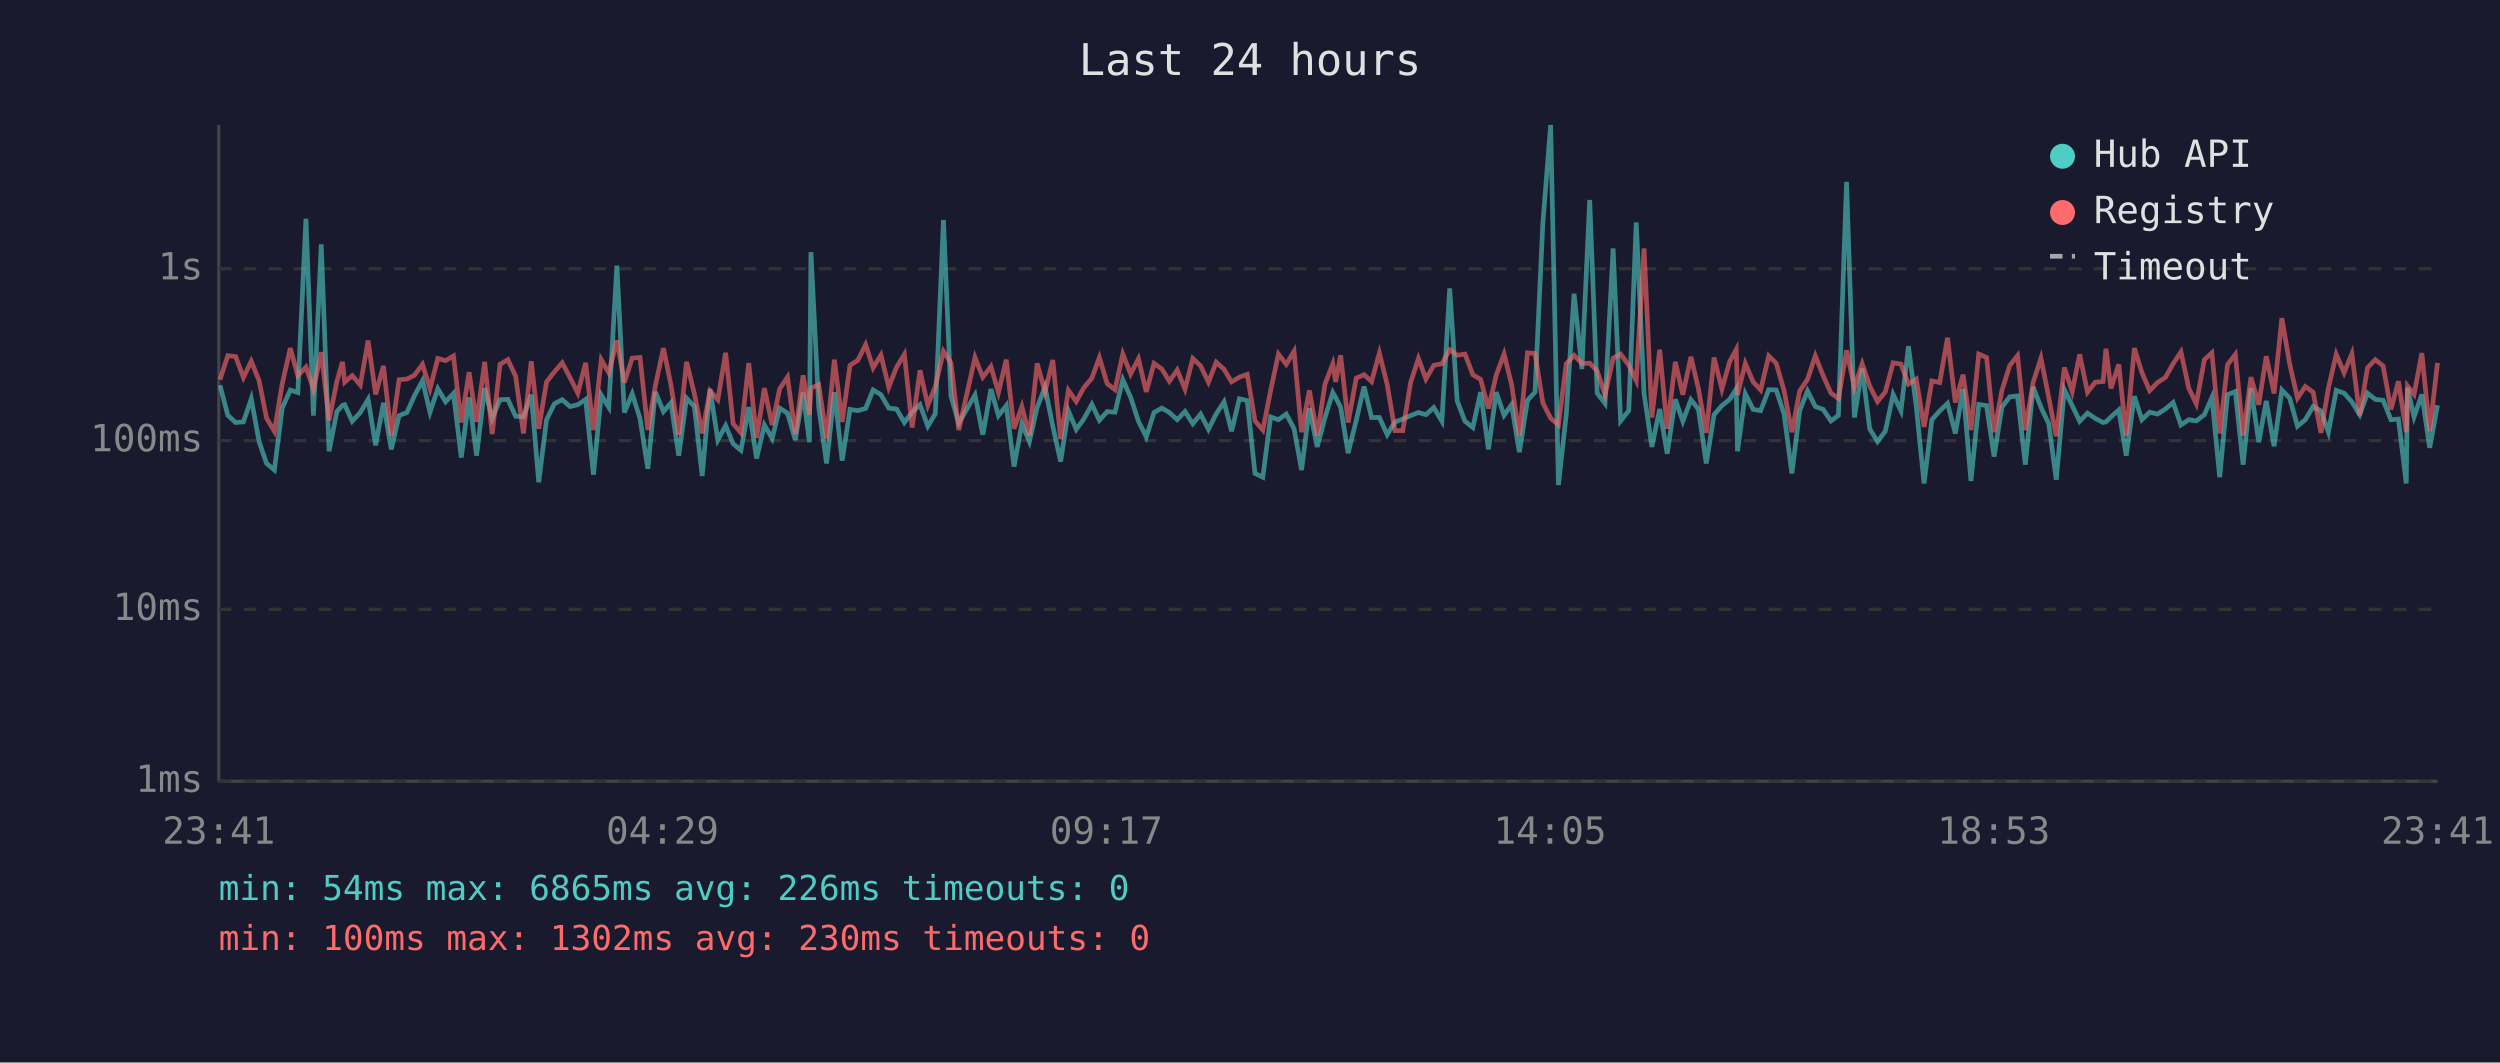
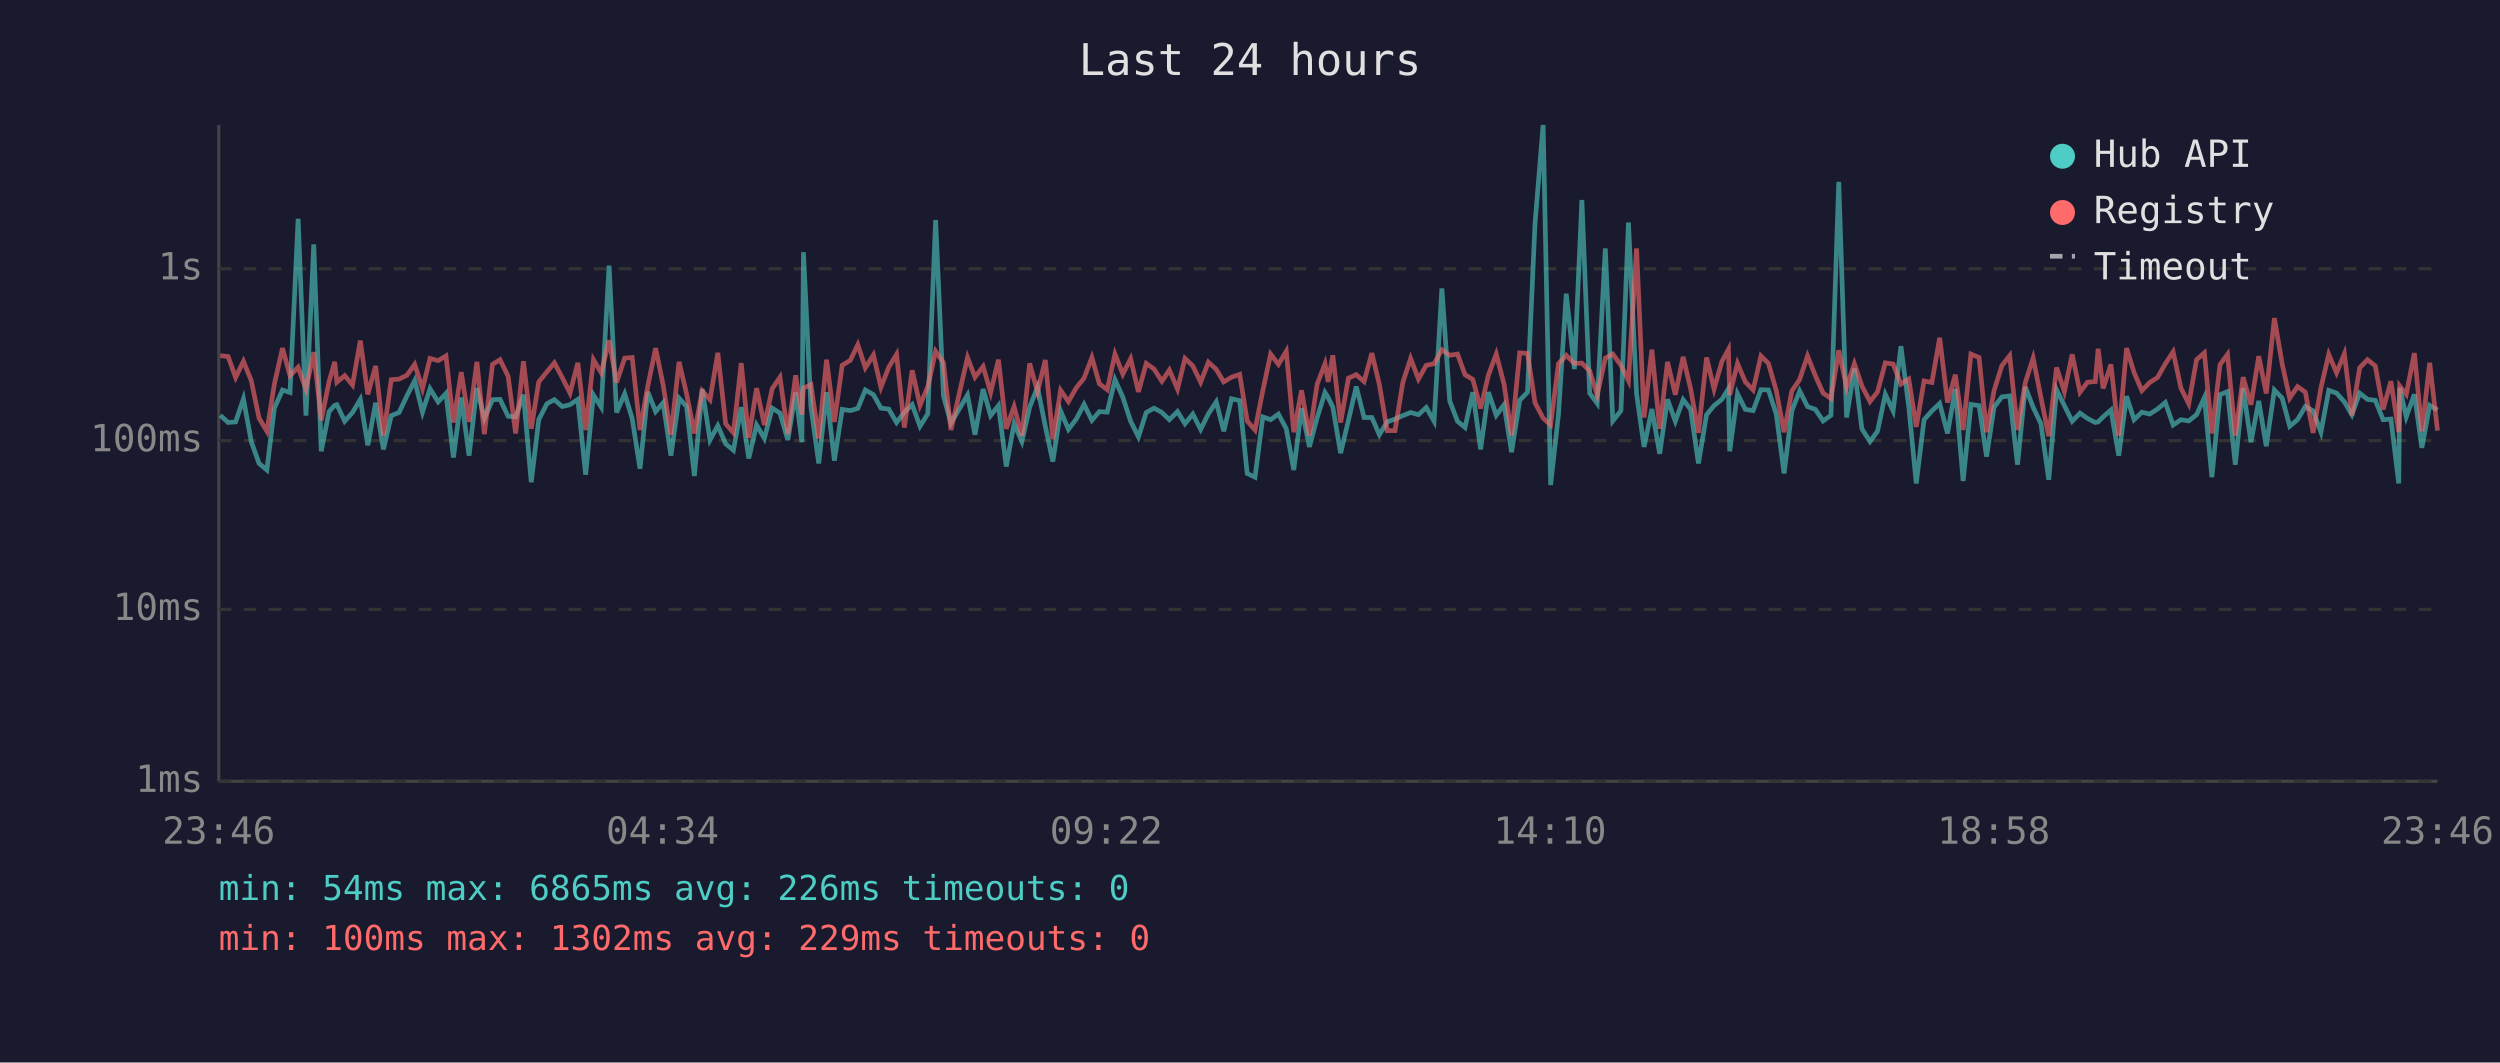
<svg xmlns="http://www.w3.org/2000/svg" viewBox="0 0 800 340" font-family="monospace" font-size="12">
  <rect width="800" height="340" fill="#1a1a2e" />
  <text x="400" y="24" fill="#e0e0e0" font-size="14" text-anchor="middle">Last 24 hours</text>
  <line x1="70" y1="40" x2="70" y2="250" stroke="#444" stroke-width="1" />
  <line x1="70" y1="250" x2="780" y2="250" stroke="#444" stroke-width="1" />
  <line x1="70" y1="250" x2="780" y2="250" stroke="#333" stroke-width="1" stroke-dasharray="4" />
  <text x="65" y="250" fill="#888" text-anchor="end" dominant-baseline="middle">1ms</text>
  <line x1="70" y1="195" x2="780" y2="195" stroke="#333" stroke-width="1" stroke-dasharray="4" />
  <text x="65" y="195" fill="#888" text-anchor="end" dominant-baseline="middle">10ms</text>
  <line x1="70" y1="141" x2="780" y2="141" stroke="#333" stroke-width="1" stroke-dasharray="4" />
  <text x="65" y="141" fill="#888" text-anchor="end" dominant-baseline="middle">100ms</text>
  <line x1="70" y1="86" x2="780" y2="86" stroke="#333" stroke-width="1" stroke-dasharray="4" />
  <text x="65" y="86" fill="#888" text-anchor="end" dominant-baseline="middle">1s</text>
-   <text x="70" y="270" fill="#888" text-anchor="middle">23:41</text>
-   <text x="212" y="270" fill="#888" text-anchor="middle">04:29</text>
-   <text x="354" y="270" fill="#888" text-anchor="middle">09:17</text>
-   <text x="496" y="270" fill="#888" text-anchor="middle">14:05</text>
-   <text x="638" y="270" fill="#888" text-anchor="middle">18:53</text>
-   <text x="780" y="270" fill="#888" text-anchor="middle">23:41</text>
-   <polyline points="70.4,123.3 72.9,132.9 75.4,135.2 77.9,135.0 80.4,127.6 82.9,141.3 85.3,148.3 87.8,150.4 90.3,130.6 92.9,124.8 95.3,125.6 97.9,70.0 100.3,133.0 102.8,78.2 105.3,144.4 107.8,131.7 109.6,129.7 110.3,129.5 112.7,134.8 115.3,132.0 117.8,127.8 120.2,142.5 122.7,128.9 125.2,143.8 127.7,133.0 130.2,132.0 132.6,126.7 135.2,121.8 137.6,131.9 140.1,124.4 142.6,128.6 145.1,125.9 147.6,146.4 150.1,127.2 152.5,145.8 155.1,124.2 157.5,133.9 160.0,127.9 162.5,127.8 165.0,133.2 167.5,133.4 170.0,126.3 172.4,154.3 174.9,134.3 177.4,129.2 179.9,127.9 182.4,130.1 184.9,129.5 187.4,127.8 189.9,151.9 192.4,126.4 194.8,130.3 197.4,85.0 199.8,132.0 202.3,126.0 204.8,133.9 207.3,150.0 209.7,125.4 212.3,131.7 214.7,128.9 217.2,145.8 219.7,127.4 222.2,130.1 224.7,152.3 227.2,124.5 229.7,140.8 232.2,136.2 234.6,142.0 237.1,144.1 239.6,130.3 242.1,146.7 244.6,136.0 247.1,140.3 249.5,130.6 252.0,132.2 254.5,140.8 257.0,125.6 259.0,141.5 259.5,80.7 262.0,130.3 264.5,148.3 267.0,125.5 269.5,147.4 272.0,131.0 274.5,131.4 277.0,130.7 279.4,124.8 281.9,126.3 284.4,130.6 286.9,130.9 289.4,135.2 291.9,131.9 294.4,129.5 296.9,136.4 299.3,132.4 301.9,70.4 304.3,126.7 306.8,135.4 312.0,126.4 314.5,139.1 317.1,124.5 319.5,133.0 322.0,129.8 324.5,149.3 327.0,135.6 329.4,141.3 331.9,130.3 334.4,123.9 336.9,136.4 339.4,147.7 341.9,131.5 344.4,137.4 346.8,134.1 349.4,129.4 351.8,134.5 354.3,131.7 356.8,131.9 359.3,121.5 361.8,127.1 364.3,134.8 366.8,139.8 369.3,132.0 371.8,130.6 374.2,132.0 376.7,134.3 379.2,131.7 381.7,135.6 384.2,132.5 386.7,137.4 389.2,132.4 391.7,128.6 394.1,138.0 396.6,127.6 399.1,128.2 401.6,151.5 404.1,152.7 406.6,133.4 409.1,134.3 411.6,132.5 414.1,137.2 416.5,150.4 419.0,130.6 421.5,143.0 424.0,133.6 426.5,125.6 427.4,127.2 429.0,130.3 431.4,145.0 434.0,134.5 436.5,123.7 438.9,133.6 441.4,133.6 443.9,139.1 446.4,135.0 448.9,134.1 451.4,133.0 453.9,132.0 456.3,132.7 458.8,130.4 461.4,134.8 463.9,92.3 466.3,128.3 468.8,134.8 471.3,136.8 473.8,125.5 476.3,143.8 478.8,125.5 481.3,132.9 483.7,129.5 486.2,144.7 488.8,128.1 491.2,125.5 493.7,71.6 496.2,40.0 498.7,155.2 501.2,132.7 503.7,94.0 506.2,118.1 508.7,64.0 511.1,125.8 513.6,129.1 516.2,79.5 518.6,134.7 521.2,131.4 523.6,71.2 526.1,126.0 528.6,143.0 531.1,130.9 533.5,145.2 536.1,127.8 538.5,134.8 541.1,127.9 543.5,131.0 546.0,148.3 548.5,132.7 551.0,129.8 553.5,127.8 555.6,124.4 556.0,144.4 558.5,126.0 561.0,131.0 563.4,131.4 566.0,124.7 568.4,124.8 570.9,132.5 573.4,151.5 575.9,131.4 578.4,125.1 580.9,130.1 583.4,131.0 585.9,134.7 588.3,132.9 590.9,58.2 593.4,133.6 595.9,117.9 598.3,137.2 600.8,141.3 603.3,138.0 605.8,126.2 608.3,131.5 610.7,110.8 613.2,130.1 615.7,154.7 618.2,134.3 620.7,131.5 623.2,129.1 625.7,138.7 628.2,124.5 630.7,153.9 633.2,129.4 635.7,129.8 638.1,146.1 640.6,130.3 643.1,127.0 645.6,126.7 648.1,148.7 650.6,123.8 653.1,130.3 655.6,135.6 658.0,153.5 660.6,124.7 663.1,129.8 665.5,134.8 668.0,132.2 670.5,133.9 673.0,135.2 673.9,135.0 675.5,133.4 678.0,131.2 680.4,145.8 683.0,126.8 685.4,134.3 687.9,131.9 690.4,132.5 692.9,130.9 695.4,128.8 697.9,136.0 700.4,134.3 702.8,134.7 705.4,132.7 707.8,127.2 710.3,152.7 712.8,126.3 715.3,125.3 717.8,148.7 720.3,124.2 722.8,141.5 725.2,128.3 727.7,142.8 730.2,124.8 732.7,127.4 735.2,136.4 737.7,134.3 740.2,130.1 742.7,131.5 745.1,138.3 747.6,124.9 750.1,125.8 752.6,128.6 755.1,132.7 757.6,125.8 760.1,127.8 762.6,128.1 765.1,134.3 767.5,134.1 770.0,154.7 770.4,124.1 772.5,133.4 775.0,126.2 777.5,143.3 780.0,129.7" fill="none" stroke="#4ecdc4" stroke-width="1.5" opacity="0.6" />
-   <polyline points="70.4,121.5 72.9,113.8 75.4,114.1 77.9,120.8 80.4,115.6 82.9,121.8 85.3,133.8 87.8,138.0 90.3,122.9 92.9,111.4 95.3,120.2 97.9,117.5 100.3,124.5 102.8,112.7 105.3,134.5 107.8,122.1 109.6,115.8 110.3,122.3 112.7,120.2 115.3,123.2 117.8,109.0 120.2,126.2 122.7,117.1 125.2,139.4 127.7,121.5 130.2,121.3 132.6,120.1 135.2,116.6 137.6,124.4 140.1,114.7 142.6,115.4 145.1,113.9 147.6,135.2 150.1,119.1 152.5,135.0 155.1,115.8 157.5,138.9 160.0,116.6 162.5,115.1 165.0,120.4 167.5,138.7 170.0,115.6 172.4,137.2 174.9,122.2 177.4,119.0 179.9,116.1 182.4,120.8 184.9,125.8 187.4,116.1 189.9,137.6 192.4,115.1 194.8,119.3 197.4,108.9 199.8,122.4 202.3,114.6 204.8,114.4 207.3,137.6 209.7,123.5 212.3,111.4 214.7,123.2 217.2,139.1 219.7,115.8 222.2,126.0 224.7,138.7 227.2,125.1 229.7,127.9 232.2,112.9 234.6,135.6 237.1,138.5 239.6,116.2 242.1,140.1 244.6,124.2 247.1,136.0 249.5,124.4 252.0,120.7 254.5,138.9 257.0,120.1 259.0,132.7 259.5,124.2 262.0,123.1 264.5,140.3 267.0,115.1 269.5,135.0 272.0,116.9 274.5,115.3 277.0,110.3 279.4,117.7 281.9,113.6 284.4,123.9 286.9,117.5 289.4,113.4 291.9,136.8 294.4,118.5 296.9,129.7 299.3,123.7 301.9,112.4 304.3,116.1 306.8,137.6 312.0,114.4 314.5,120.7 317.1,117.3 319.5,125.6 322.0,115.1 324.5,137.2 327.0,130.1 329.4,139.4 331.9,116.3 334.4,125.4 336.9,115.2 339.4,140.5 341.9,124.9 344.4,128.5 346.8,124.1 349.4,121.0 351.8,114.4 354.3,122.8 356.8,124.7 359.3,113.3 361.8,119.7 364.3,114.8 366.8,125.4 369.3,116.3 371.8,118.1 374.2,122.0 376.7,118.4 379.2,124.5 381.7,114.7 384.2,117.1 386.7,122.3 389.2,115.9 391.7,118.2 394.1,122.2 396.6,120.7 399.1,119.8 401.6,134.7 404.1,137.6 406.6,125.0 409.1,113.3 411.6,116.6 414.1,112.4 416.5,138.3 419.0,124.9 421.5,139.4 424.0,122.9 426.5,116.4 427.4,122.2 429.0,113.7 431.4,135.2 434.0,121.0 436.5,119.9 438.9,122.1 441.4,113.0 443.9,123.1 446.4,137.8 448.9,137.8 451.4,122.4 453.9,114.7 456.3,121.3 458.8,116.9 461.4,116.4 463.9,111.9 466.3,113.7 468.8,113.3 471.3,119.9 473.8,121.4 476.3,130.7 478.8,120.0 481.3,113.3 483.7,123.0 486.2,139.4 488.8,112.9 491.2,113.1 493.7,128.9 496.2,133.8 498.7,136.0 501.2,116.4 503.7,113.7 506.2,116.3 508.7,116.2 511.1,118.7 513.6,126.4 516.2,114.6 518.6,113.3 521.2,116.9 523.6,121.8 526.1,79.5 528.6,133.6 531.1,111.9 533.5,137.2 536.1,115.8 538.5,126.3 541.1,114.2 543.5,124.4 546.0,138.5 548.5,114.4 551.0,124.5 553.5,115.7 555.6,111.8 556.0,126.4 558.5,116.3 561.0,122.2 563.4,124.8 566.0,113.9 568.4,116.3 570.9,125.0 573.4,138.3 575.9,125.1 578.4,121.4 580.9,113.9 583.4,120.2 585.9,125.8 588.3,127.5 590.9,112.1 593.4,123.9 595.9,116.4 598.3,123.5 600.8,128.5 603.3,125.4 605.8,116.1 608.3,116.5 610.7,122.9 613.2,121.3 615.7,136.6 618.2,121.9 620.7,122.4 623.2,108.1 625.7,128.8 628.2,119.9 630.7,137.6 633.2,113.3 635.7,114.4 638.1,138.3 640.6,125.0 643.1,117.0 645.6,113.8 648.1,137.6 650.6,122.4 653.1,114.6 655.6,127.2 658.0,139.6 660.6,117.6 663.1,125.3 665.5,113.4 668.0,125.5 670.5,122.3 673.0,122.1 673.9,111.6 675.5,124.3 678.0,116.6 680.4,139.4 683.0,111.4 685.4,119.2 687.9,125.0 690.4,122.4 692.9,120.8 695.4,116.4 697.9,112.6 700.4,124.2 702.8,129.2 705.4,115.1 707.8,112.9 710.3,138.7 712.8,116.7 715.3,113.4 717.8,139.4 720.3,120.7 722.8,129.5 725.2,114.0 727.7,125.9 730.2,101.8 732.7,116.5 735.2,127.4 737.7,123.7 740.2,125.5 742.7,138.5 745.1,124.1 747.6,113.4 750.1,119.3 752.6,113.2 755.1,132.9 757.6,117.7 760.1,115.1 762.6,117.1 765.1,131.0 767.5,122.0 770.0,138.3 770.4,123.5 772.5,126.2 775.0,113.0 777.5,138.0 780.0,116.1" fill="none" stroke="#ff6b6b" stroke-width="1.5" opacity="0.6" />
+   <text x="70" y="270" fill="#888" text-anchor="middle">23:46</text>
+   <text x="212" y="270" fill="#888" text-anchor="middle">04:34</text>
+   <text x="354" y="270" fill="#888" text-anchor="middle">09:22</text>
+   <text x="496" y="270" fill="#888" text-anchor="middle">14:10</text>
+   <text x="638" y="270" fill="#888" text-anchor="middle">18:58</text>
+   <text x="780" y="270" fill="#888" text-anchor="middle">23:46</text>
+   <polyline points="70.5,132.9 73.0,135.2 75.4,135.0 77.9,127.6 80.4,141.3 82.9,148.3 85.4,150.4 87.8,130.6 90.4,124.8 92.8,125.6 95.4,70.0 97.9,133.0 100.4,78.2 102.8,144.4 105.3,131.7 107.1,129.7 107.8,129.5 110.3,134.8 112.8,132.0 115.3,127.8 117.7,142.5 120.2,128.9 122.7,143.8 125.2,133.0 127.7,132.0 130.2,126.7 132.7,121.8 135.2,131.9 137.6,124.4 140.2,128.6 142.7,125.9 145.1,146.4 147.6,127.2 150.1,145.8 152.6,124.2 155.0,133.9 157.6,127.9 160.0,127.8 162.6,133.2 165.0,133.4 167.5,126.3 170.0,154.3 172.4,134.3 175.0,129.2 177.4,127.9 179.9,130.1 182.4,129.5 184.9,127.8 187.4,151.9 189.9,126.4 192.4,130.3 194.9,85.0 197.3,132.0 199.9,126.0 202.3,133.9 204.8,150.0 207.3,125.4 209.8,131.7 212.2,128.9 214.7,145.8 217.3,127.4 219.7,130.1 222.2,152.3 224.7,124.5 227.2,140.8 229.7,136.2 232.2,142.0 234.7,144.1 237.2,130.3 239.6,146.7 242.1,136.0 244.6,140.3 247.1,130.6 249.6,132.2 252.1,140.8 254.6,125.6 256.6,141.5 257.1,80.7 259.5,130.3 262.0,148.3 264.5,125.5 267.0,147.4 269.5,131.0 272.1,131.4 274.5,130.7 276.9,124.8 279.5,126.3 281.9,130.6 284.4,130.9 286.9,135.2 289.4,131.9 291.9,129.5 294.4,136.4 296.9,132.4 299.4,70.4 301.9,126.7 304.3,135.4 309.6,126.4 312.0,139.1 314.6,124.5 317.0,133.0 319.5,129.8 322.0,149.3 324.5,135.6 327.0,141.3 329.5,130.3 332.0,123.9 334.5,136.4 336.9,147.7 339.4,131.5 341.9,137.4 344.4,134.1 346.9,129.4 349.4,134.5 351.8,131.7 354.3,131.9 356.8,121.5 359.3,127.1 361.8,134.8 364.3,139.8 366.8,132.0 369.3,130.6 371.8,132.0 374.2,134.3 376.8,131.7 379.2,135.6 381.7,132.5 384.2,137.4 386.7,132.4 389.2,128.6 391.6,138.0 394.1,127.6 396.7,128.2 399.1,151.5 401.6,152.7 404.1,133.4 406.6,134.3 409.1,132.5 411.6,137.2 414.0,150.4 416.5,130.6 419.0,143.0 421.5,133.6 424.0,125.6 425.0,127.2 426.5,130.3 429.0,145.0 431.5,134.5 434.0,123.7 436.5,133.6 439.0,133.6 441.4,139.1 443.9,135.0 446.4,134.1 448.9,133.0 451.4,132.0 453.9,132.7 456.4,130.4 458.9,134.8 461.4,92.3 463.9,128.3 466.4,134.8 468.8,136.8 471.3,125.5 473.8,143.8 476.3,125.5 478.8,132.9 481.3,129.5 483.7,144.7 486.3,128.1 488.8,125.5 491.2,71.6 493.8,40.0 496.2,155.2 498.7,132.7 501.2,94.0 503.8,118.1 506.2,64.0 508.7,125.8 511.1,129.1 513.7,79.5 516.1,134.7 518.7,131.4 521.1,71.2 523.7,126.0 526.1,143.0 528.6,130.9 531.1,145.2 533.6,127.8 536.1,134.8 538.6,127.9 541.0,131.0 543.5,148.3 546.1,132.7 548.5,129.8 551.0,127.8 553.1,124.4 553.5,144.4 556.0,126.0 558.5,131.0 561.0,131.4 563.5,124.7 565.9,124.8 568.4,132.5 570.9,151.5 573.4,131.4 575.9,125.1 578.4,130.1 580.9,131.0 583.4,134.7 585.9,132.9 588.4,58.2 590.9,133.6 593.4,117.9 595.8,137.2 598.4,141.3 600.8,138.0 603.3,126.2 605.8,131.5 608.3,110.8 610.8,130.1 613.2,154.7 615.7,134.3 618.2,131.5 620.7,129.1 623.2,138.7 625.7,124.5 628.2,153.9 630.7,129.4 633.3,129.8 635.7,146.1 638.1,130.3 640.6,127.0 643.1,126.7 645.6,148.7 648.1,123.8 650.6,130.3 653.1,135.6 655.6,153.5 658.1,124.7 660.6,129.8 663.1,134.8 665.6,132.2 668.0,133.9 670.5,135.2 671.4,135.0 673.0,133.4 675.5,131.2 678.0,145.8 680.5,126.8 682.9,134.3 685.4,131.9 687.9,132.5 690.4,130.9 692.9,128.8 695.4,136.0 697.9,134.3 700.4,134.7 702.9,132.7 705.4,127.2 707.8,152.7 710.4,126.3 712.8,125.3 715.3,148.7 717.8,124.2 720.3,141.5 722.8,128.3 725.2,142.8 727.8,124.8 730.3,127.4 732.7,136.4 735.2,134.3 737.7,130.1 740.2,131.5 742.7,138.3 745.2,124.9 747.7,125.8 750.2,128.6 752.6,132.7 755.1,125.8 757.6,127.8 760.1,128.1 762.6,134.3 765.1,134.1 767.6,154.7 767.9,124.1 770.0,133.4 772.6,126.2 775.0,143.3 777.5,129.7 780.0,131.2" fill="none" stroke="#4ecdc4" stroke-width="1.5" opacity="0.6" />
+   <polyline points="70.5,113.8 73.0,114.1 75.4,120.8 77.9,115.6 80.4,121.8 82.9,133.8 85.4,138.0 87.8,122.9 90.4,111.4 92.8,120.2 95.4,117.5 97.9,124.5 100.4,112.7 102.8,134.5 105.3,122.1 107.1,115.8 107.8,122.3 110.3,120.2 112.8,123.2 115.3,109.0 117.7,126.2 120.2,117.1 122.7,139.4 125.2,121.5 127.7,121.3 130.2,120.1 132.7,116.6 135.2,124.4 137.6,114.7 140.2,115.4 142.7,113.9 145.1,135.2 147.6,119.1 150.1,135.0 152.6,115.8 155.0,138.9 157.6,116.6 160.0,115.1 162.6,120.4 165.0,138.7 167.5,115.6 170.0,137.2 172.4,122.2 175.0,119.0 177.4,116.1 179.9,120.8 182.4,125.8 184.9,116.1 187.4,137.6 189.9,115.1 192.4,119.3 194.9,108.9 197.3,122.4 199.9,114.6 202.3,114.4 204.8,137.6 207.3,123.5 209.8,111.4 212.2,123.2 214.7,139.1 217.3,115.8 219.7,126.0 222.2,138.7 224.7,125.1 227.2,127.9 229.7,112.9 232.2,135.6 234.7,138.5 237.2,116.2 239.6,140.1 242.1,124.2 244.6,136.0 247.1,124.4 249.6,120.7 252.1,138.9 254.6,120.1 256.6,132.7 257.1,124.2 259.5,123.1 262.0,140.3 264.5,115.1 267.0,135.0 269.5,116.9 272.1,115.3 274.5,110.3 276.9,117.7 279.5,113.6 281.9,123.9 284.4,117.5 286.9,113.4 289.4,136.8 291.9,118.5 294.4,129.7 296.9,123.7 299.4,112.4 301.9,116.1 304.3,137.6 309.6,114.4 312.0,120.7 314.6,117.3 317.0,125.6 319.5,115.1 322.0,137.2 324.5,130.1 327.0,139.4 329.5,116.3 332.0,125.4 334.5,115.2 336.9,140.5 339.4,124.9 341.9,128.5 344.4,124.1 346.9,121.0 349.4,114.4 351.8,122.8 354.3,124.7 356.8,113.3 359.3,119.7 361.8,114.8 364.3,125.4 366.8,116.3 369.3,118.1 371.8,122.0 374.2,118.4 376.8,124.5 379.2,114.7 381.7,117.1 384.2,122.3 386.7,115.9 389.2,118.2 391.6,122.2 394.1,120.7 396.7,119.8 399.1,134.7 401.6,137.6 404.1,125.0 406.6,113.3 409.1,116.6 411.6,112.4 414.0,138.3 416.5,124.9 419.0,139.4 421.5,122.9 424.0,116.4 425.0,122.2 426.5,113.7 429.0,135.2 431.5,121.0 434.0,119.9 436.5,122.1 439.0,113.0 441.4,123.1 443.9,137.8 446.4,137.8 448.9,122.4 451.4,114.7 453.9,121.3 456.4,116.9 458.9,116.4 461.4,111.9 463.9,113.7 466.4,113.3 468.8,119.9 471.3,121.4 473.8,130.7 476.3,120.0 478.8,113.3 481.3,123.0 483.7,139.4 486.3,112.9 488.8,113.1 491.2,128.9 493.8,133.8 496.2,136.0 498.7,116.4 501.2,113.7 503.8,116.3 506.2,116.2 508.7,118.7 511.1,126.4 513.7,114.6 516.1,113.3 518.7,116.9 521.1,121.8 523.7,79.5 526.1,133.6 528.6,111.9 531.1,137.2 533.6,115.8 536.1,126.3 538.6,114.2 541.0,124.4 543.5,138.5 546.1,114.4 548.5,124.5 551.0,115.7 553.1,111.8 553.5,126.4 556.0,116.3 558.5,122.2 561.0,124.8 563.5,113.9 565.9,116.3 568.4,125.0 570.9,138.3 573.4,125.1 575.9,121.4 578.4,113.9 580.9,120.2 583.4,125.8 585.9,127.5 588.4,112.1 590.9,123.9 593.4,116.4 595.8,123.5 598.4,128.5 600.8,125.4 603.3,116.1 605.8,116.5 608.3,122.9 610.8,121.3 613.2,136.6 615.7,121.9 618.2,122.4 620.7,108.1 623.2,128.8 625.7,119.9 628.2,137.6 630.7,113.3 633.3,114.4 635.7,138.3 638.1,125.0 640.6,117.0 643.1,113.8 645.6,137.6 648.1,122.4 650.6,114.6 653.1,127.2 655.6,139.6 658.1,117.6 660.6,125.3 663.1,113.4 665.6,125.5 668.0,122.3 670.5,122.1 671.4,111.6 673.0,124.3 675.5,116.6 678.0,139.4 680.5,111.4 682.9,119.2 685.4,125.0 687.9,122.4 690.4,120.8 692.9,116.4 695.4,112.6 697.9,124.2 700.4,129.2 702.9,115.1 705.4,112.9 707.8,138.7 710.4,116.7 712.8,113.4 715.3,139.4 717.8,120.7 720.3,129.5 722.8,114.0 725.2,125.9 727.8,101.8 730.3,116.5 732.7,127.4 735.2,123.7 737.7,125.5 740.2,138.5 742.7,124.1 745.2,113.4 747.7,119.3 750.2,113.2 752.6,132.9 755.1,117.7 757.6,115.1 760.1,117.1 762.6,131.0 765.1,122.0 767.6,138.3 767.9,123.5 770.0,126.2 772.6,113.0 775.0,138.0 777.5,116.1 780.0,137.8" fill="none" stroke="#ff6b6b" stroke-width="1.5" opacity="0.6" />
  <circle cx="660" cy="50" r="4" fill="#4ecdc4" />
  <text x="670" y="50" fill="#e0e0e0" dominant-baseline="middle">Hub API</text>
  <circle cx="660" cy="68" r="4" fill="#ff6b6b" />
  <text x="670" y="68" fill="#e0e0e0" dominant-baseline="middle">Registry</text>
  <line x1="656" y1="82" x2="664" y2="82" stroke="#e0e0e0" stroke-width="1.5" stroke-dasharray="4,3" opacity="0.7" />
  <text x="670" y="86" fill="#e0e0e0" dominant-baseline="middle">Timeout</text>
  <text x="70" y="288" fill="#4ecdc4" font-size="11">min: 54ms  max: 6865ms  avg: 226ms  timeouts: 0</text>
-   <text x="70" y="304" fill="#ff6b6b" font-size="11">min: 100ms  max: 1302ms  avg: 230ms  timeouts: 0</text>
+   <text x="70" y="304" fill="#ff6b6b" font-size="11">min: 100ms  max: 1302ms  avg: 229ms  timeouts: 0</text>
</svg>
